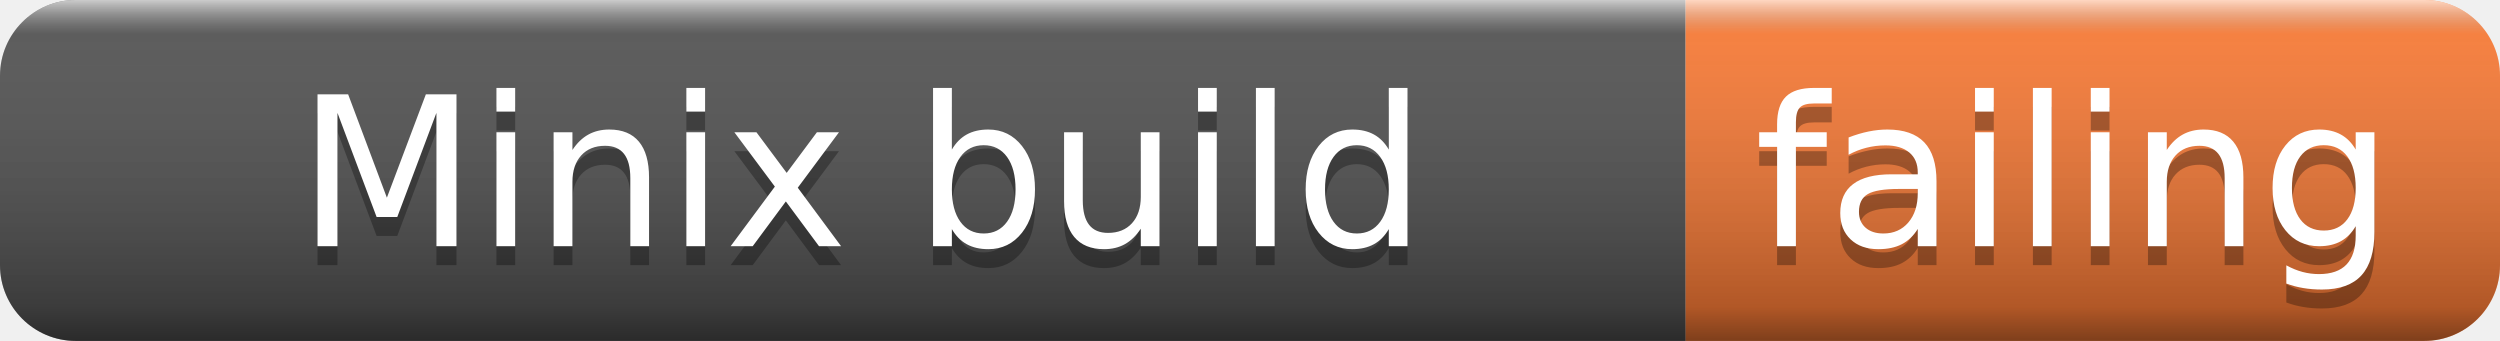
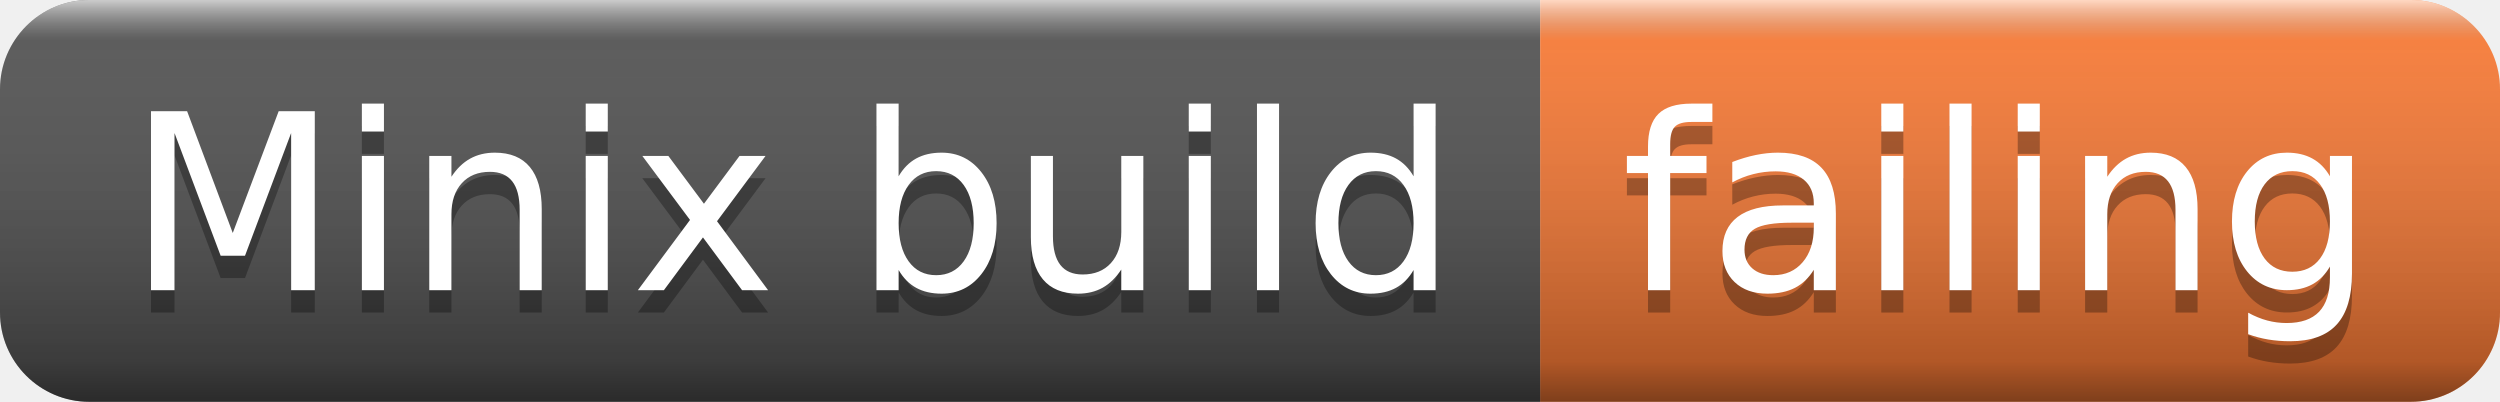
- <svg xmlns="http://www.w3.org/2000/svg" width="132" height="18" role="img" aria-label="Minix build: failing">
+ <svg xmlns="http://www.w3.org/2000/svg" width="112" height="18" role="img" aria-label="Minix build: failing">
  <linearGradient id="s" x2="0" y2="100%">
    <stop offset="0" stop-color="#fff" stop-opacity=".7" />
    <stop offset=".1" stop-color="#aaa" stop-opacity=".1" />
    <stop offset=".9" stop-color="#000" stop-opacity=".3" />
    <stop offset="1" stop-color="#000" stop-opacity=".5" />
  </linearGradient>
  <clipPath id="r">
-     <rect width="132" height="18" rx="4" fill="#fff" />
+     <rect width="112" height="18" rx="4" fill="#fff" />
  </clipPath>
  <g clip-path="url(#r)">
-     <rect width="89" height="18" fill="#555" />
-     <rect x="89" width="43" height="18" fill="#fe7d37" />
-     <rect width="132" height="18" fill="url(#s)" />
+     <rect width="69" height="18" fill="#555" />
+     <rect x="69" width="43" height="18" fill="#fe7d37" />
+     <rect width="112" height="18" fill="url(#s)" />
  </g>
  <g fill="#fff" text-anchor="middle" font-family="Verdana,Geneva,DejaVu Sans,sans-serif" text-rendering="geometricPrecision" font-size="110">
-     <text aria-hidden="true" x="455" y="140" fill="#010101" fill-opacity=".3" transform="scale(.1)" textLength="790">Minix build</text>
-     <text x="455" y="130" transform="scale(.1)" fill="#fff" textLength="790">Minix build</text>
-     <text aria-hidden="true" x="1095" y="140" fill="#010101" fill-opacity=".3" transform="scale(.1)" textLength="330">failing</text>
-     <text x="1095" y="130" transform="scale(.1)" fill="#fff" textLength="330">failing</text>
+     <text aria-hidden="true" x="355" y="140" fill="#010101" fill-opacity=".3" transform="scale(.1)" textLength="590">Minix build</text>
+     <text x="355" y="130" transform="scale(.1)" fill="#fff" textLength="590">Minix build</text>
+     <text aria-hidden="true" x="895" y="140" fill="#010101" fill-opacity=".3" transform="scale(.1)" textLength="330">failing</text>
+     <text x="895" y="130" transform="scale(.1)" fill="#fff" textLength="330">failing</text>
  </g>
</svg>
